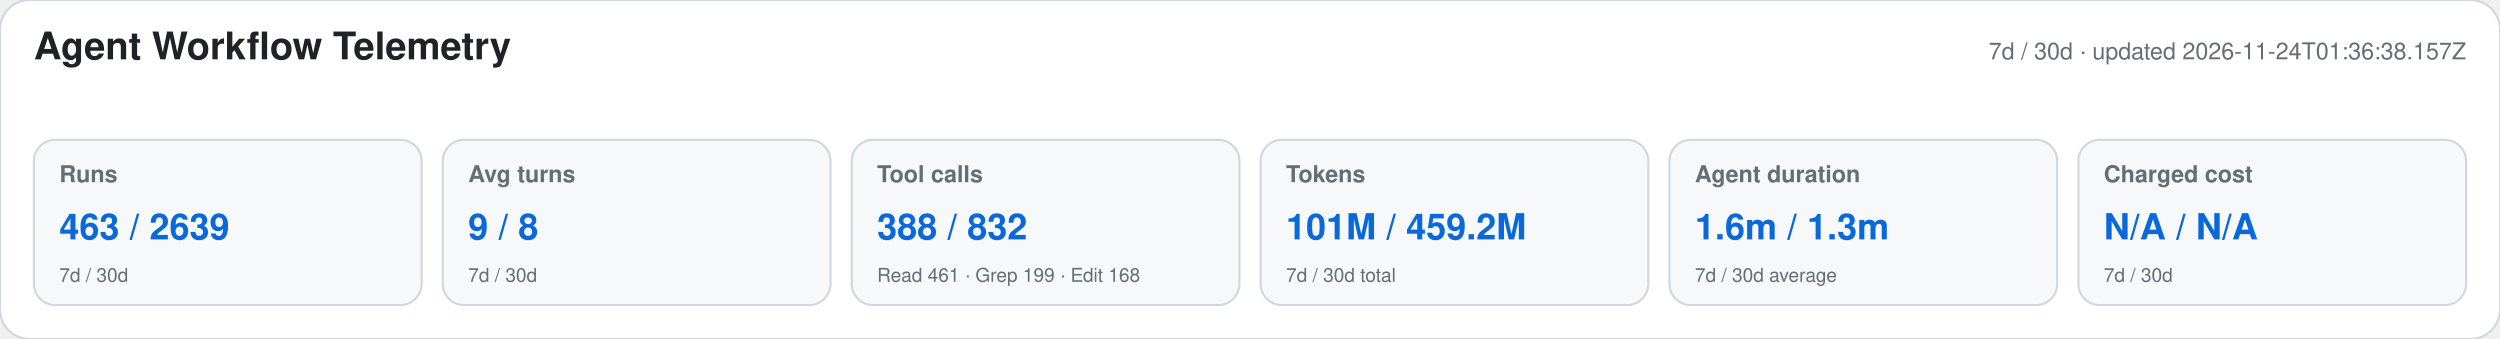
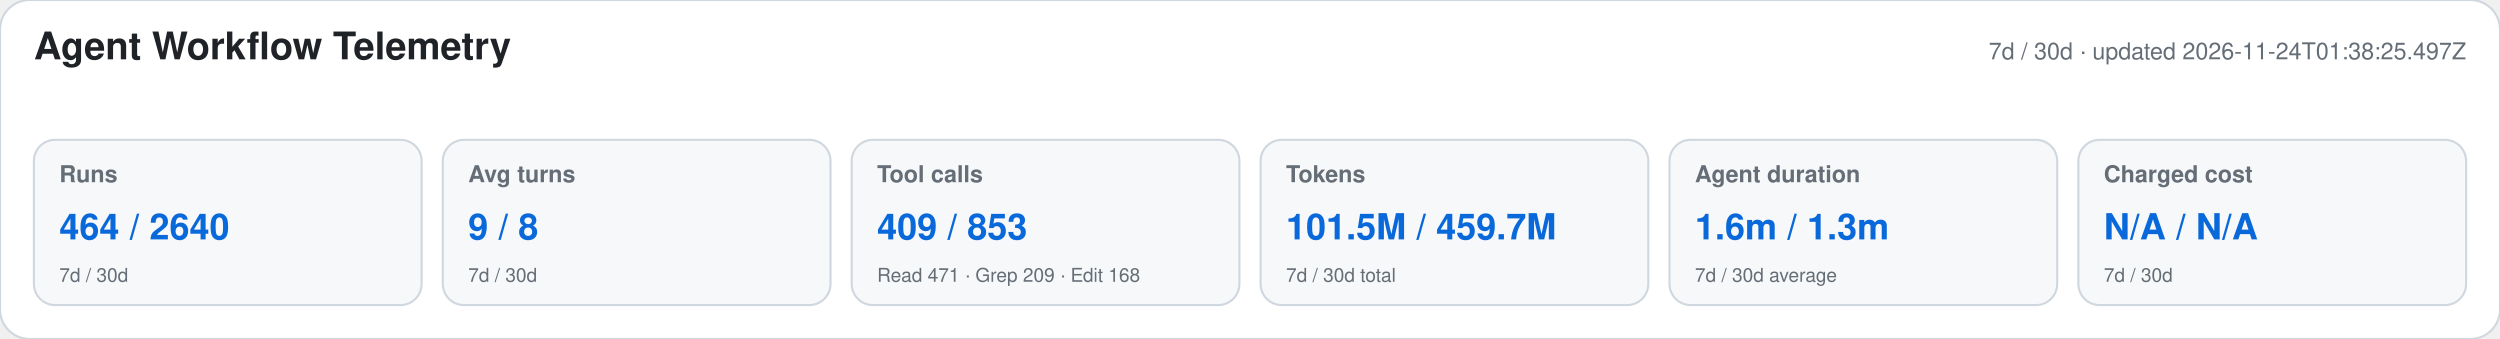
<svg xmlns="http://www.w3.org/2000/svg" width="1180" height="160" viewBox="0 0 1180 160" role="img" aria-labelledby="title desc">
  <style>text{font-family:-apple-system,BlinkMacSystemFont,"Segoe UI",Helvetica,Arial,sans-serif}.heading{font-size:18px;font-weight:650;fill:#1f2328}.meta,.label,.secondary{fill:#656d76}.meta,.label{font-size:11px}.label{font-weight:600}.primary{font-size:17px;font-weight:700;fill:#0969da}.secondary{font-size:9px}</style>
  <rect width="1180" height="160" rx="14" fill="#ffffff" stroke="#d0d7de" />
  <text x="16" y="28" class="heading">Agent Workflow Telemetry</text>
-   <text x="1164" y="28" text-anchor="end" class="meta">7d / 30d · updated 2026-11-24T01:36:38.157Z</text>
+   <text x="1164" y="28" text-anchor="end" class="meta">7d / 30d · updated 2026-11-24T01:38:25.497Z</text>
  <g>
    <rect x="16" y="66" width="183" height="78" rx="10" fill="#f6f8fa" stroke="#d0d7de" />
    <text x="28" y="86" class="label">Runs</text>
-     <text x="28" y="113" class="primary">463 / 2639</text>
+     <text x="28" y="113" class="primary">464 / 2640</text>
    <text x="28" y="133" class="secondary">7d / 30d</text>
  </g>
  <g>
    <rect x="209" y="66" width="183" height="78" rx="10" fill="#f6f8fa" stroke="#d0d7de" />
    <text x="221" y="86" class="label">Avg turns</text>
    <text x="221" y="113" class="primary">9 / 8</text>
    <text x="221" y="133" class="secondary">7d / 30d</text>
  </g>
  <g>
    <rect x="402" y="66" width="183" height="78" rx="10" fill="#f6f8fa" stroke="#d0d7de" />
    <text x="414" y="86" class="label">Tool calls</text>
-     <text x="414" y="113" class="primary">388 / 832</text>
-     <text x="414" y="133" class="secondary">Read 461 · Grep 199 · Edit 168</text>
+     <text x="414" y="113" class="primary">409 / 853</text>
+     <text x="414" y="133" class="secondary">Read 471 · Grep 209 · Edit 168</text>
  </g>
  <g>
    <rect x="595" y="66" width="183" height="78" rx="10" fill="#f6f8fa" stroke="#d0d7de" />
    <text x="607" y="86" class="label">Tokens</text>
-     <text x="607" y="113" class="primary">101M / 459.2M</text>
+     <text x="607" y="113" class="primary">101.5M / 459.7M</text>
    <text x="607" y="133" class="secondary">7d / 30d total</text>
  </g>
  <g>
    <rect x="788" y="66" width="183" height="78" rx="10" fill="#f6f8fa" stroke="#d0d7de" />
    <text x="800" y="86" class="label">Agent duration</text>
    <text x="800" y="113" class="primary">1.6m / 1.3m</text>
    <text x="800" y="133" class="secondary">7d / 30d average</text>
  </g>
  <g>
    <rect x="981" y="66" width="183" height="78" rx="10" fill="#f6f8fa" stroke="#d0d7de" />
    <text x="993" y="86" class="label">Charged cost</text>
    <text x="993" y="113" class="primary">N/A / N/A</text>
    <text x="993" y="133" class="secondary">7d / 30d</text>
  </g>
</svg>
